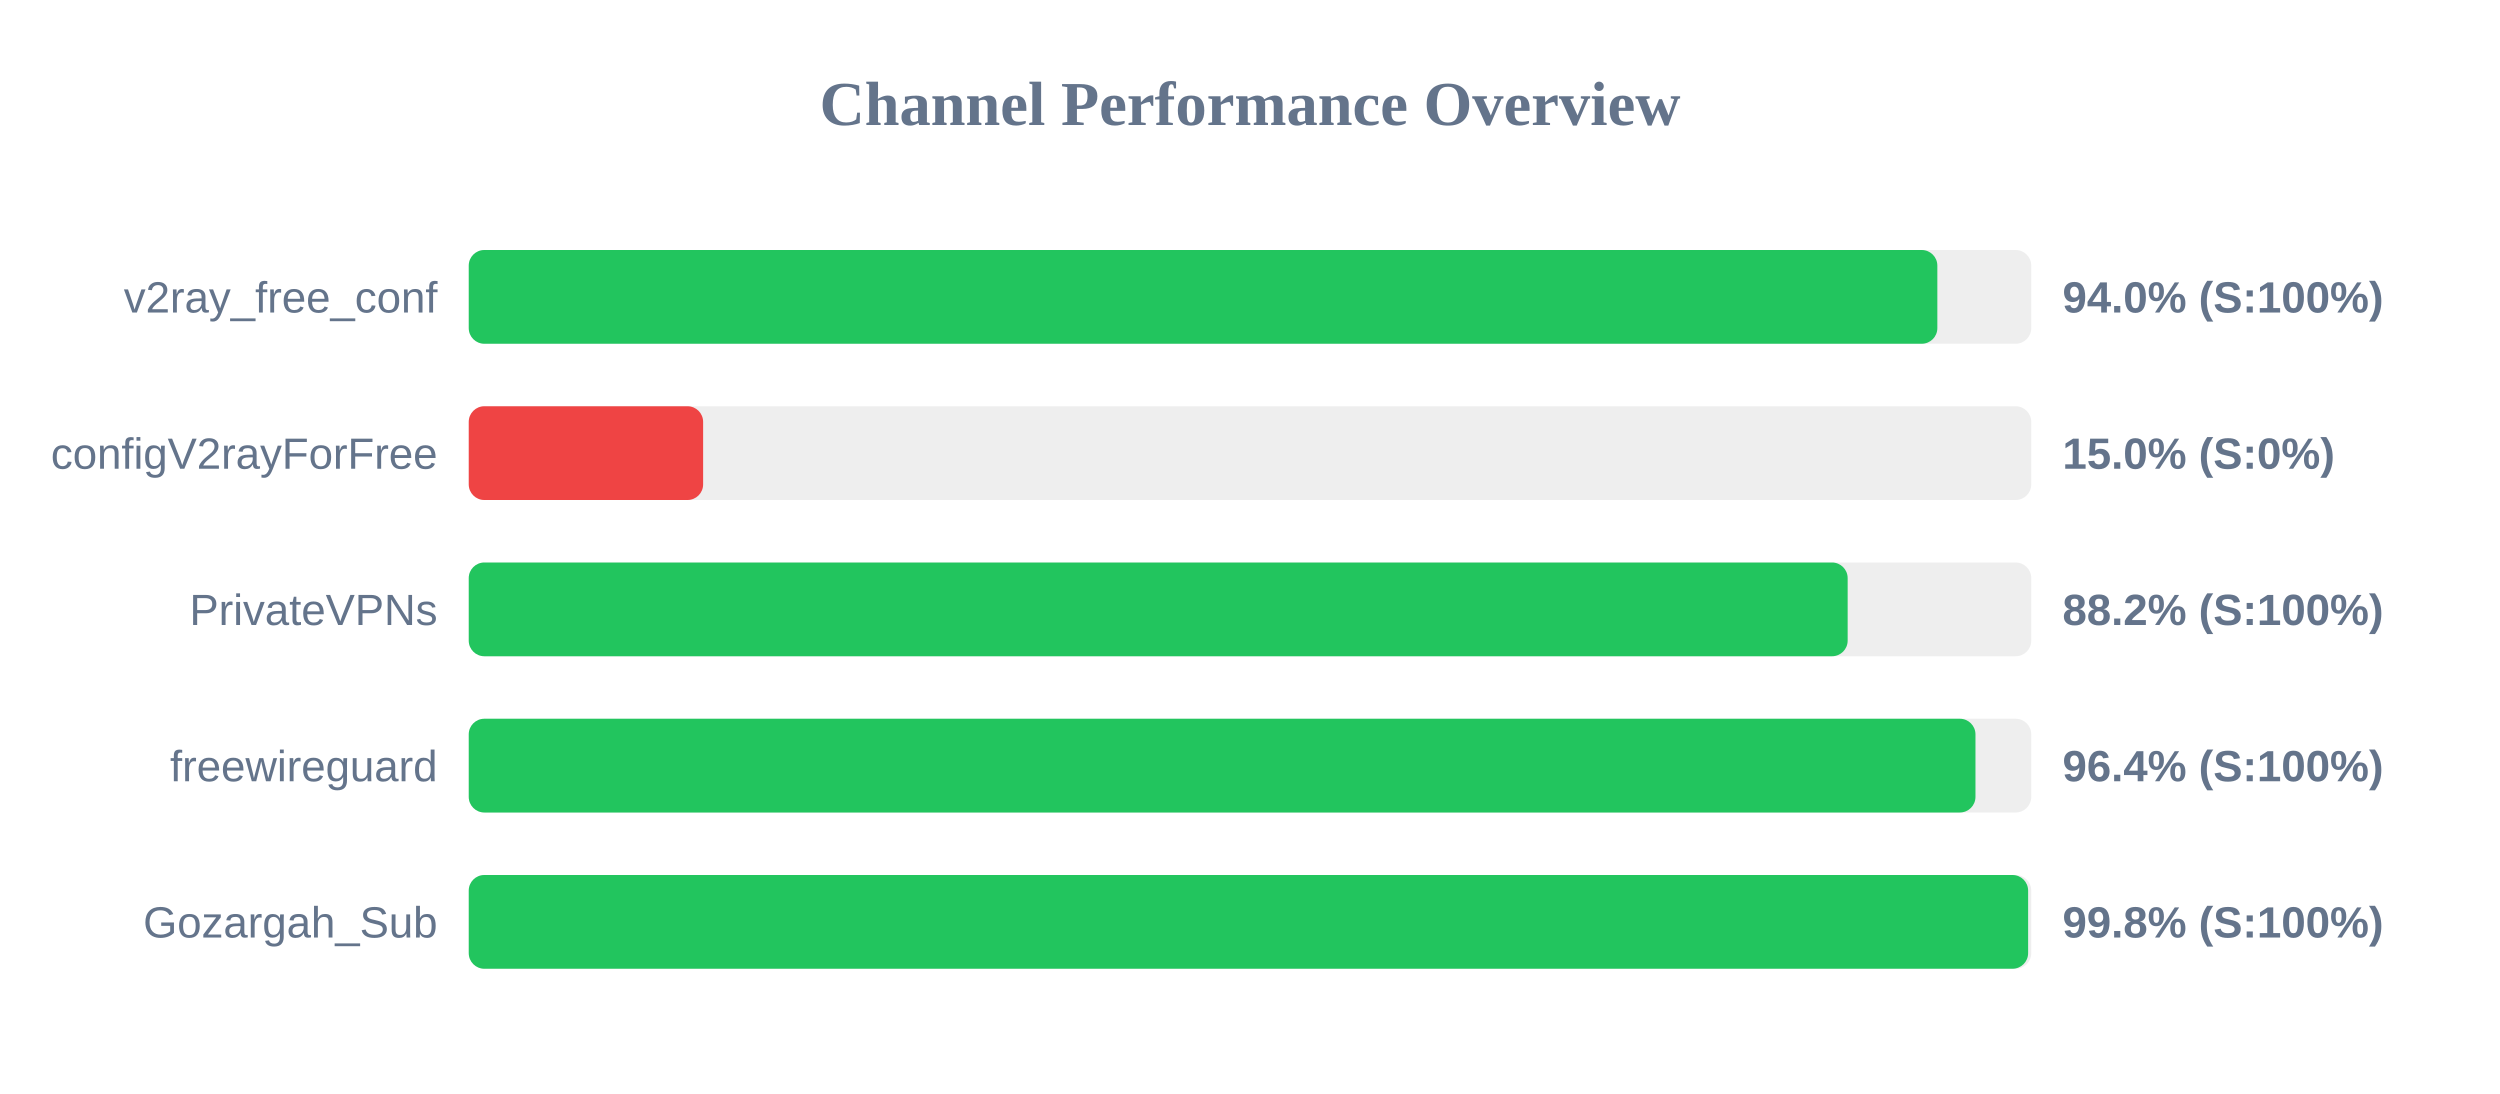
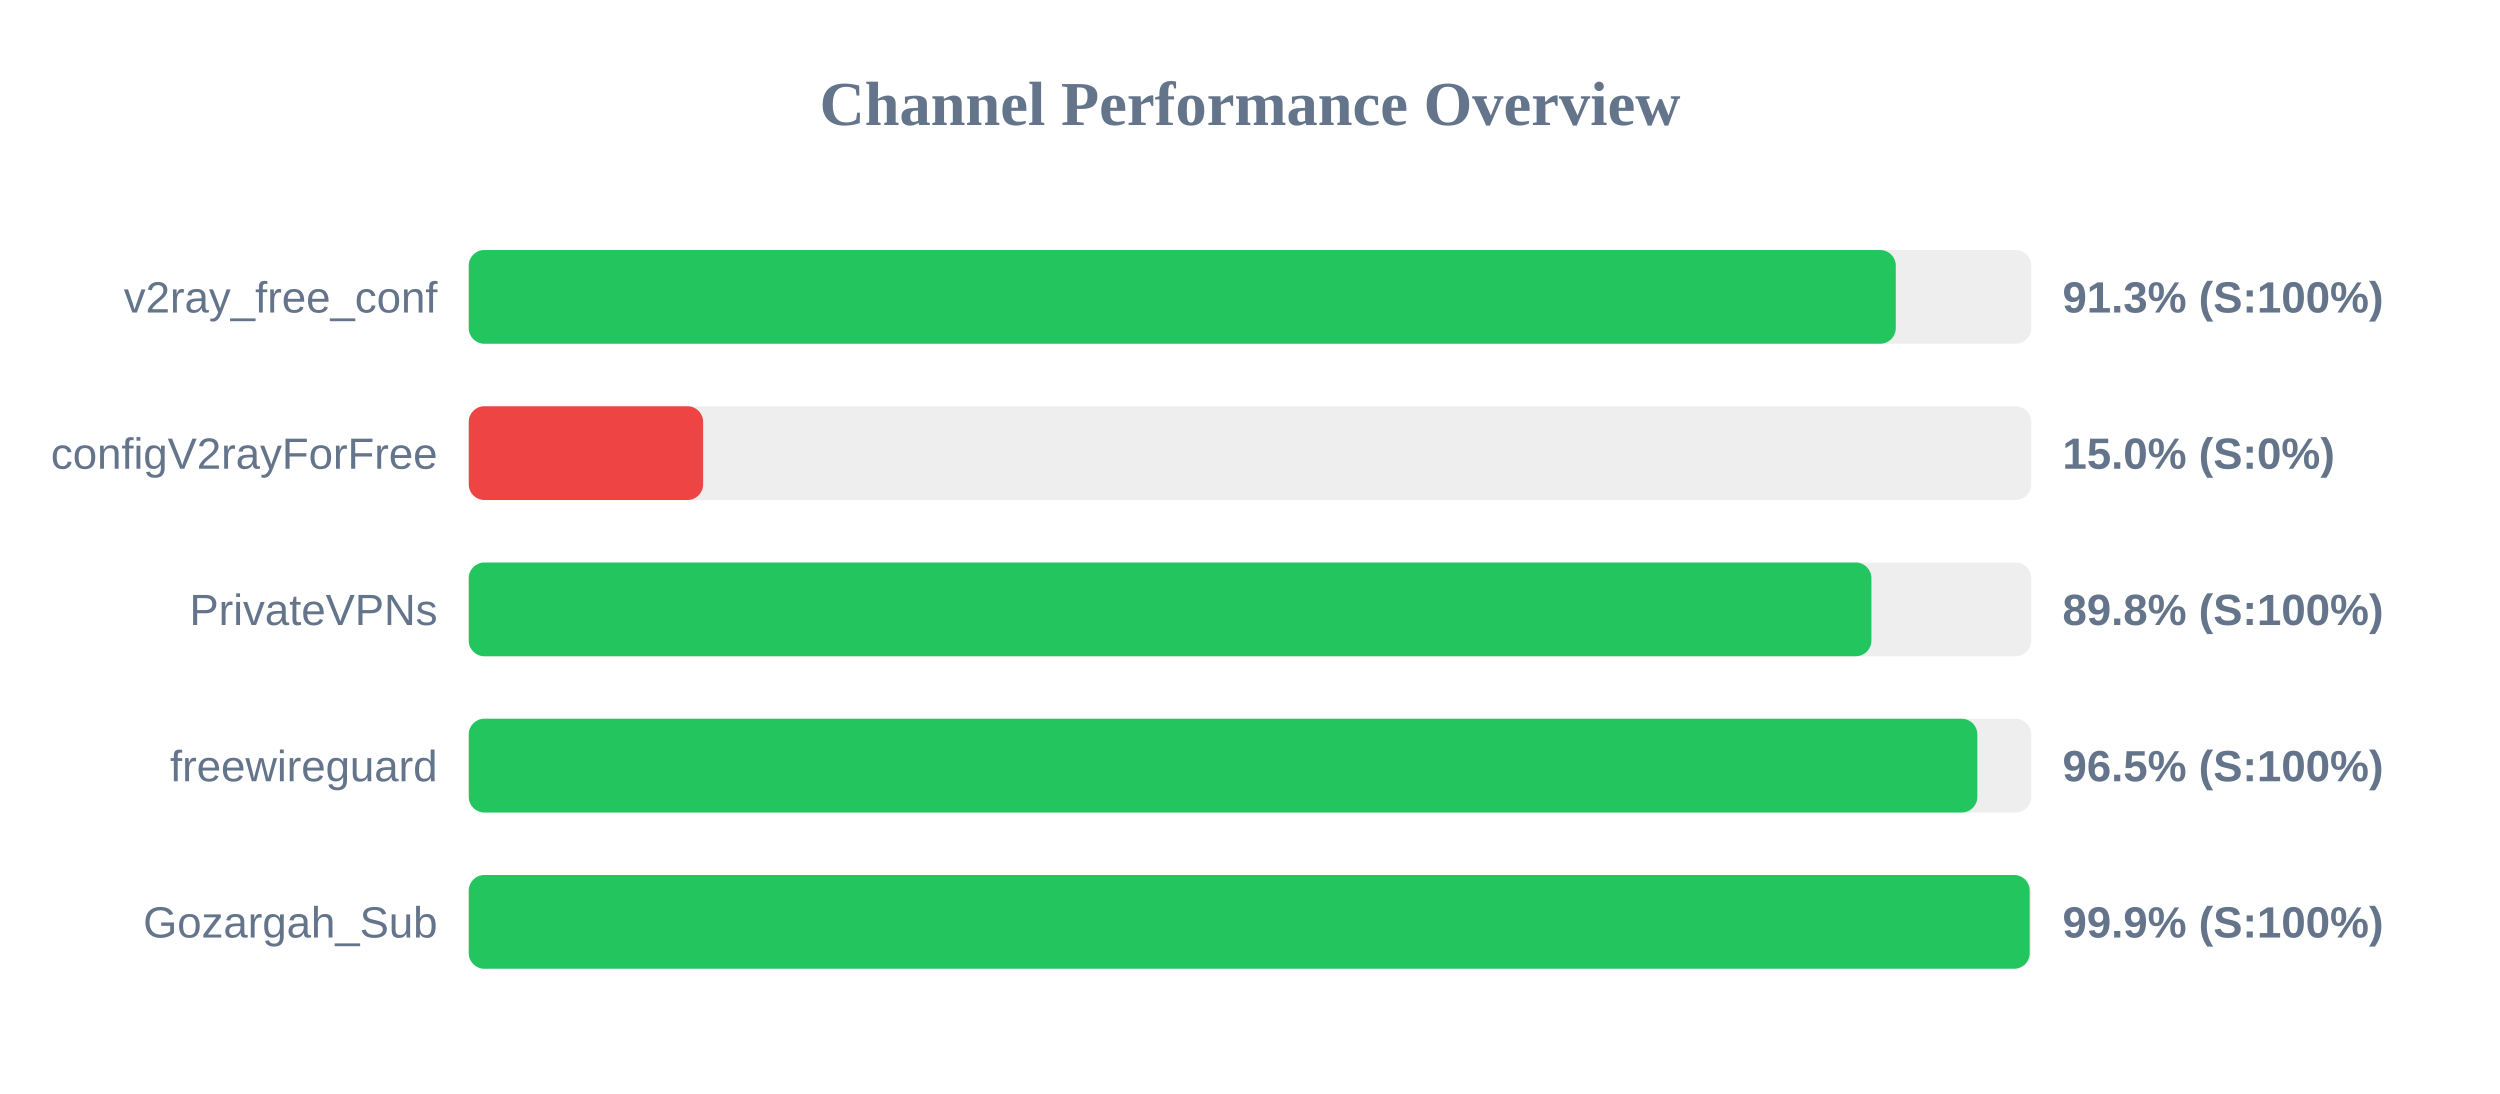
<svg xmlns="http://www.w3.org/2000/svg" width="800" height="350" version="1.1">
  <style>
        .row { font: 14px Arial; fill: #64748b; }
        .score { font: bold 14px Arial; fill: #64748b; }
    </style>
  <text x="400" y="40" text-anchor="middle" font-size="20px" font-weight="bold" fill="#64748b">Channel Performance Overview</text>
  <rect x="150" y="80" width="500" height="30" fill="#eee" rx="5" />
-   <rect x="150" y="80" width="469.95" height="30" fill="#22c55e" rx="5" />
+   <rect x="150" y="80" width="456.65" height="30" fill="#22c55e" rx="5" />
  <text x="140" y="100" text-anchor="end" class="row">v2ray_free_conf</text>
-   <text x="660" y="100" text-anchor="start" class="score">94.0% (S:100%)</text>
+   <text x="660" y="100" text-anchor="start" class="score">91.3% (S:100%)</text>
  <rect x="150" y="130" width="500" height="30" fill="#eee" rx="5" />
  <rect x="150" y="130" width="75.0" height="30" fill="#ef4444" rx="5" />
  <text x="140" y="150" text-anchor="end" class="row">configV2rayForFree</text>
  <text x="660" y="150" text-anchor="start" class="score">15.0% (S:0%)</text>
  <rect x="150" y="180" width="500" height="30" fill="#eee" rx="5" />
-   <rect x="150" y="180" width="441.25" height="30" fill="#22c55e" rx="5" />
+   <rect x="150" y="180" width="448.85" height="30" fill="#22c55e" rx="5" />
  <text x="140" y="200" text-anchor="end" class="row">PrivateVPNs</text>
-   <text x="660" y="200" text-anchor="start" class="score">88.2% (S:100%)</text>
+   <text x="660" y="200" text-anchor="start" class="score">89.8% (S:100%)</text>
  <rect x="150" y="230" width="500" height="30" fill="#eee" rx="5" />
-   <rect x="150" y="230" width="482.15" height="30" fill="#22c55e" rx="5" />
+   <rect x="150" y="230" width="482.75" height="30" fill="#22c55e" rx="5" />
  <text x="140" y="250" text-anchor="end" class="row">freewireguard</text>
-   <text x="660" y="250" text-anchor="start" class="score">96.4% (S:100%)</text>
+   <text x="660" y="250" text-anchor="start" class="score">96.5% (S:100%)</text>
  <rect x="150" y="280" width="500" height="30" fill="#eee" rx="5" />
-   <rect x="150" y="280" width="499.0" height="30" fill="#22c55e" rx="5" />
+   <rect x="150" y="280" width="499.5" height="30" fill="#22c55e" rx="5" />
  <text x="140" y="300" text-anchor="end" class="row">Gozargah_Sub</text>
-   <text x="660" y="300" text-anchor="start" class="score">99.8% (S:100%)</text>
+   <text x="660" y="300" text-anchor="start" class="score">99.9% (S:100%)</text>
</svg>
